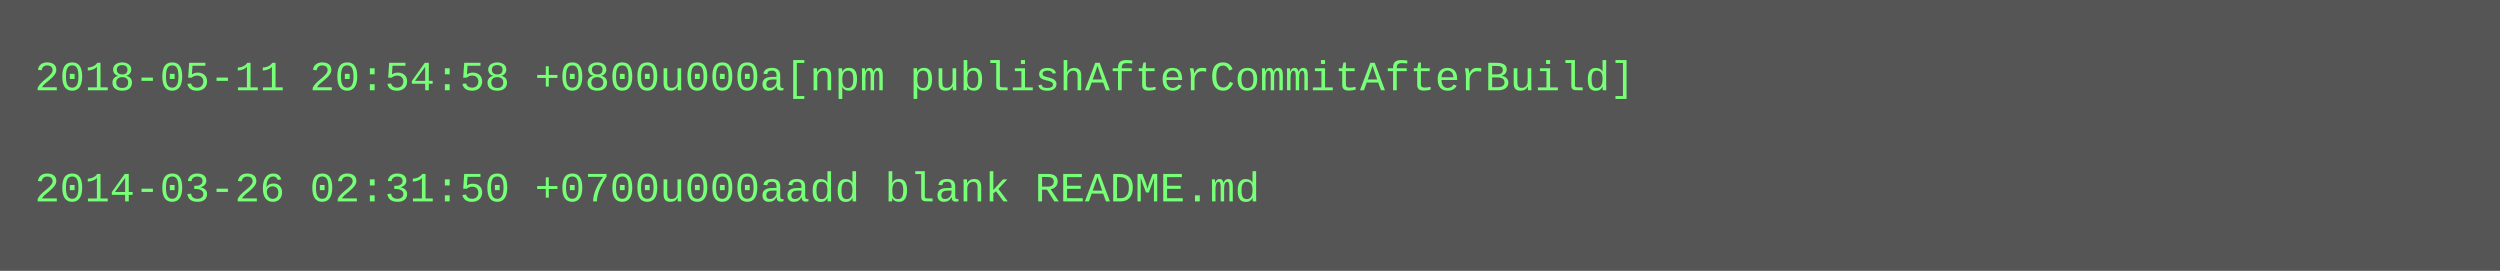
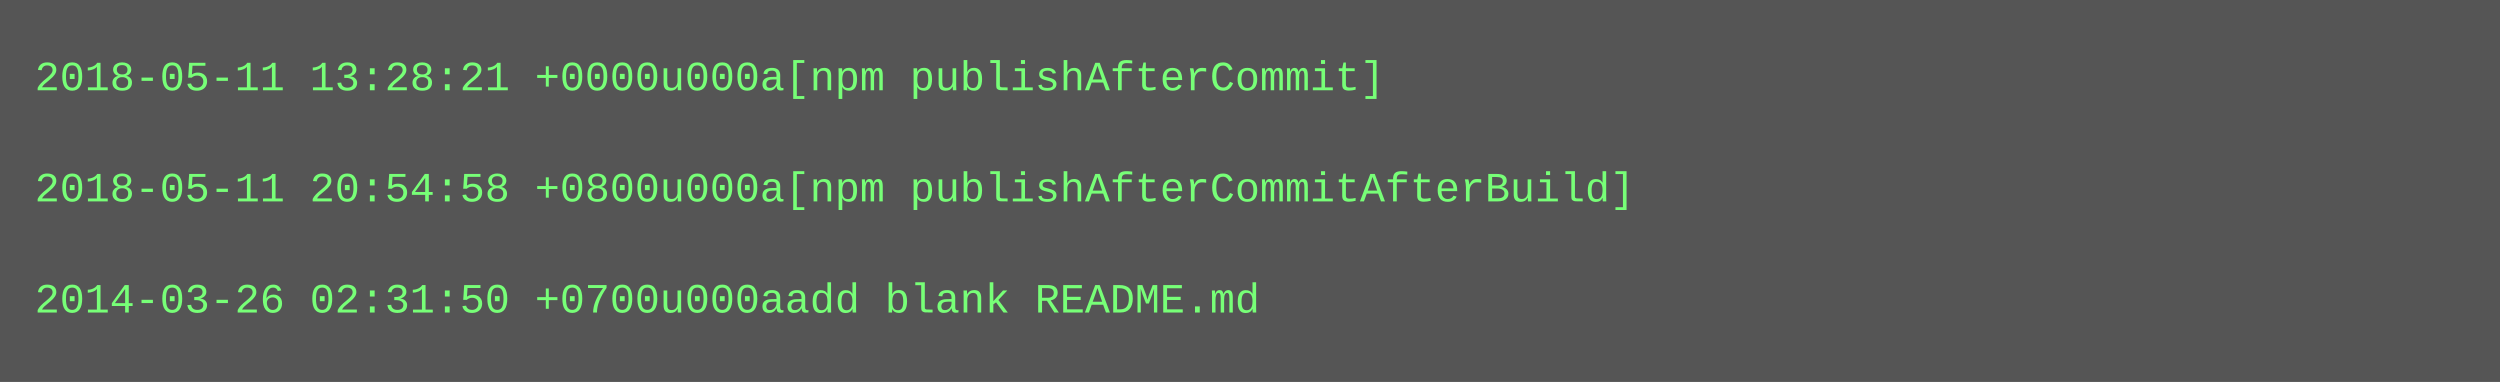
- <svg xmlns="http://www.w3.org/2000/svg" height="78" width="720">
-   <rect height="78" fill="#555" width="720" />
+ <svg xmlns="http://www.w3.org/2000/svg" height="110" width="720">
+   <rect height="110" fill="#555" width="720" />
  <text fill="#7f7" font-family="Courier New" font-size="12" xml:space="preserve">
-     <tspan x="10" y="26">2018-05-11 20:54:58 +0800u000a[npm publishAfterCommitAfterBuild]</tspan>
+     <tspan x="10" y="26">2018-05-11 13:28:21 +0000u000a[npm publishAfterCommit]</tspan>
    <tspan x="10" y="42" />
-     <tspan x="10" y="58">2014-03-26 02:31:50 +0700u000aadd blank README.md</tspan>
+     <tspan x="10" y="58">2018-05-11 20:54:58 +0800u000a[npm publishAfterCommitAfterBuild]</tspan>
+     <tspan x="10" y="74" />
+     <tspan x="10" y="90">2014-03-26 02:31:50 +0700u000aadd blank README.md</tspan>
  </text>
</svg>
